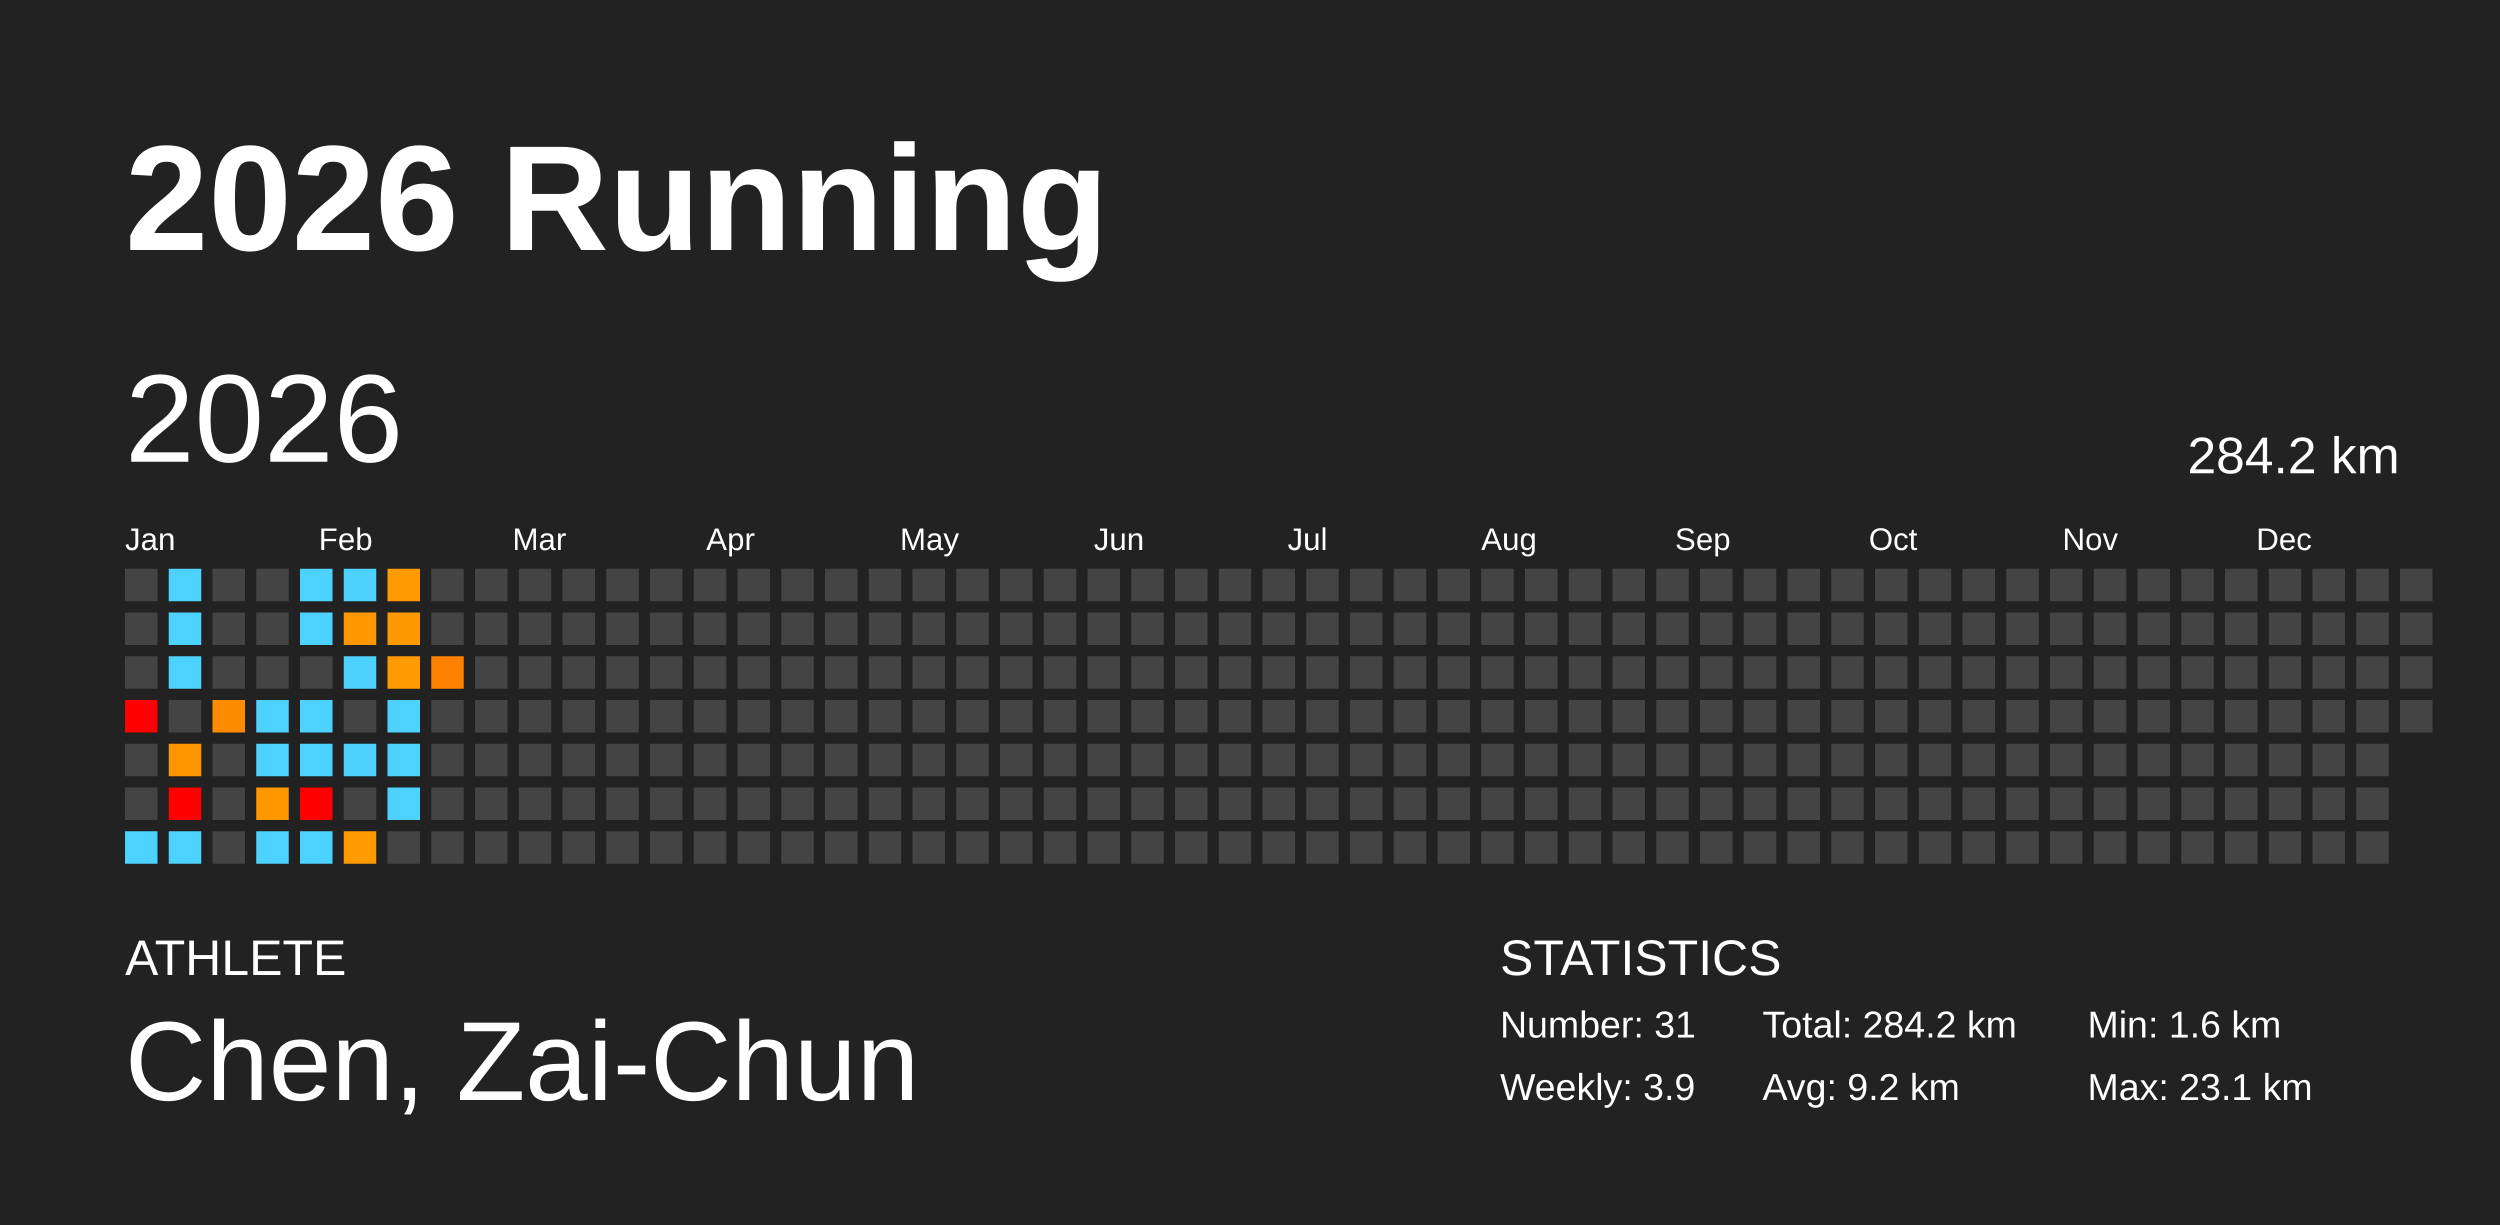
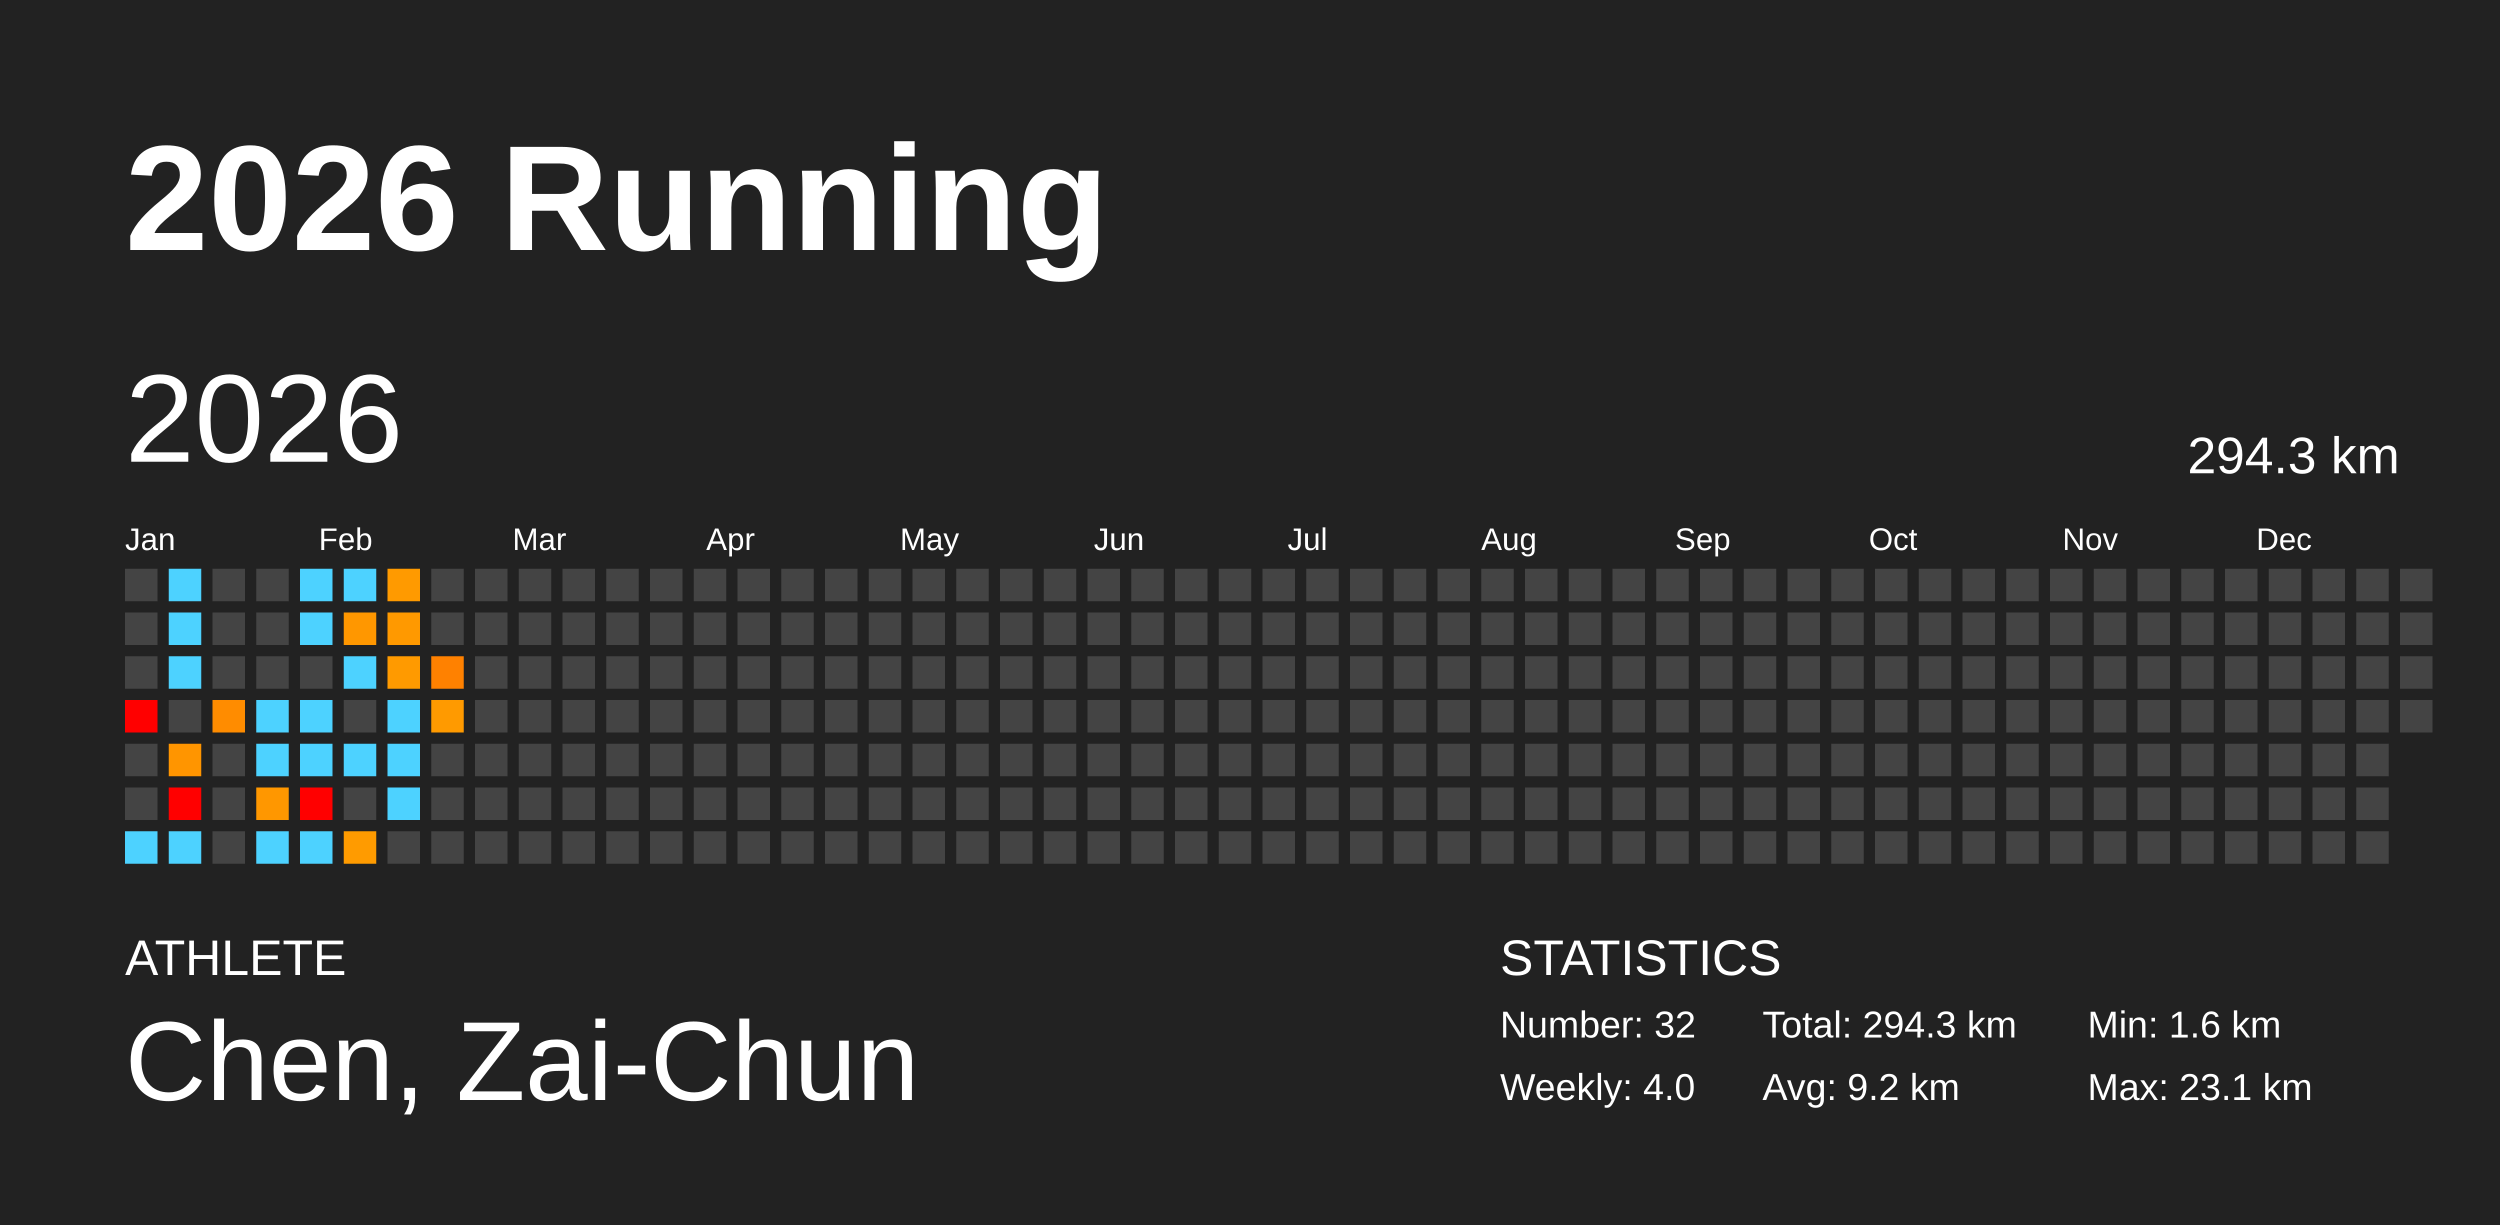
<svg xmlns="http://www.w3.org/2000/svg" baseProfile="full" height="98mm" version="1.1" viewBox="0,0,200,98" width="200mm">
  <defs />
  <rect fill="#222222" height="98" width="200" x="0" y="0" />
  <text fill="#FFFFFF" style="font-size:12px; font-family:Arial; font-weight:bold;" x="10" y="20">2026 Running</text>
  <text fill="#FFFFFF" style="font-size:4px; font-family:Arial" x="10" y="78">ATHLETE</text>
  <text fill="#FFFFFF" style="font-size:9px; font-family:Arial" x="10" y="88">Chen, Zai-Chun</text>
  <text fill="#FFFFFF" style="font-size:4px; font-family:Arial" x="120" y="78">STATISTICS</text>
-   <text fill="#FFFFFF" style="font-size:3px; font-family:Arial" x="120" y="83">Number: 31</text>
-   <text fill="#FFFFFF" style="font-size:3px; font-family:Arial" x="120" y="88">Weekly: 3.9</text>
-   <text fill="#FFFFFF" style="font-size:3px; font-family:Arial" x="141" y="83">Total: 284.2 km</text>
+   <text fill="#FFFFFF" style="font-size:3px; font-family:Arial" x="120" y="83">Number: 32</text>
+   <text fill="#FFFFFF" style="font-size:3px; font-family:Arial" x="120" y="88">Weekly: 4.0</text>
+   <text fill="#FFFFFF" style="font-size:3px; font-family:Arial" x="141" y="83">Total: 294.3 km</text>
  <text fill="#FFFFFF" style="font-size:3px; font-family:Arial" x="141" y="88">Avg: 9.2 km</text>
  <text fill="#FFFFFF" style="font-size:3px; font-family:Arial" x="167" y="83">Min: 1.6 km</text>
  <text fill="#FFFFFF" style="font-size:3px; font-family:Arial" x="167" y="88">Max: 23.1 km</text>
  <text dominant-baseline="hanging" fill="#FFFFFF" style="font-size:10.0px; font-family:Arial;" x="10" y="30">2026</text>
-   <text dominant-baseline="hanging" fill="#FFFFFF" style="font-size:4.125px; font-family:Arial;" x="175" y="35">284.2 km</text>
+   <text dominant-baseline="hanging" fill="#FFFFFF" style="font-size:4.125px; font-family:Arial;" x="175" y="35">294.3 km</text>
  <text fill="#FFFFFF" style="font-size:2.5px; font-family:Arial" x="10.0" y="44">Jan</text>
  <text fill="#FFFFFF" style="font-size:2.5px; font-family:Arial" x="25.5" y="44">Feb</text>
  <text fill="#FFFFFF" style="font-size:2.5px; font-family:Arial" x="41.0" y="44">Mar</text>
  <text fill="#FFFFFF" style="font-size:2.5px; font-family:Arial" x="56.5" y="44">Apr</text>
  <text fill="#FFFFFF" style="font-size:2.5px; font-family:Arial" x="72.0" y="44">May</text>
  <text fill="#FFFFFF" style="font-size:2.5px; font-family:Arial" x="87.5" y="44">Jun</text>
  <text fill="#FFFFFF" style="font-size:2.5px; font-family:Arial" x="103.0" y="44">Jul</text>
  <text fill="#FFFFFF" style="font-size:2.5px; font-family:Arial" x="118.5" y="44">Aug</text>
  <text fill="#FFFFFF" style="font-size:2.5px; font-family:Arial" x="134.0" y="44">Sep</text>
  <text fill="#FFFFFF" style="font-size:2.5px; font-family:Arial" x="149.5" y="44">Oct</text>
  <text fill="#FFFFFF" style="font-size:2.5px; font-family:Arial" x="165.0" y="44">Nov</text>
  <text fill="#FFFFFF" style="font-size:2.5px; font-family:Arial" x="180.5" y="44">Dec</text>
  <rect fill="#444444" height="2.6" width="2.6" x="10.0" y="45.5" />
  <rect fill="#444444" height="2.6" width="2.6" x="10.0" y="49.0" />
  <rect fill="#444444" height="2.6" width="2.6" x="10.0" y="52.5" />
  <rect fill="red" height="2.6" width="2.6" x="10.0" y="56.0" />
  <rect fill="#444444" height="2.6" width="2.6" x="10.0" y="59.5" />
  <rect fill="#444444" height="2.6" width="2.6" x="10.0" y="63.0" />
  <rect fill="#4dd2ff" height="2.6" width="2.6" x="10.0" y="66.5" />
  <rect fill="#4dd2ff" height="2.6" width="2.6" x="13.5" y="45.5" />
  <rect fill="#4dd2ff" height="2.6" width="2.6" x="13.5" y="49.0" />
  <rect fill="#4dd2ff" height="2.6" width="2.6" x="13.5" y="52.5" />
  <rect fill="#444444" height="2.6" width="2.6" x="13.5" y="56.0" />
  <rect fill="#ff9500" height="2.6" width="2.6" x="13.5" y="59.5" />
  <rect fill="red" height="2.6" width="2.6" x="13.5" y="63.0" />
  <rect fill="#4dd2ff" height="2.6" width="2.6" x="13.5" y="66.5" />
  <rect fill="#444444" height="2.6" width="2.6" x="17.0" y="45.5" />
  <rect fill="#444444" height="2.6" width="2.6" x="17.0" y="49.0" />
  <rect fill="#444444" height="2.6" width="2.6" x="17.0" y="52.5" />
  <rect fill="#ff8c00" height="2.6" width="2.6" x="17.0" y="56.0" />
  <rect fill="#444444" height="2.6" width="2.6" x="17.0" y="59.5" />
  <rect fill="#444444" height="2.6" width="2.6" x="17.0" y="63.0" />
  <rect fill="#444444" height="2.6" width="2.6" x="17.0" y="66.5" />
  <rect fill="#444444" height="2.6" width="2.6" x="20.5" y="45.5" />
  <rect fill="#444444" height="2.6" width="2.6" x="20.5" y="49.0" />
  <rect fill="#444444" height="2.6" width="2.6" x="20.5" y="52.5" />
  <rect fill="#4dd2ff" height="2.6" width="2.6" x="20.5" y="56.0" />
  <rect fill="#4dd2ff" height="2.6" width="2.6" x="20.5" y="59.5" />
  <rect fill="#ff9700" height="2.6" width="2.6" x="20.5" y="63.0" />
  <rect fill="#4dd2ff" height="2.6" width="2.6" x="20.5" y="66.5" />
  <rect fill="#4dd2ff" height="2.6" width="2.6" x="24.0" y="45.5" />
  <rect fill="#4dd2ff" height="2.6" width="2.6" x="24.0" y="49.0" />
  <rect fill="#444444" height="2.6" width="2.6" x="24.0" y="52.5" />
  <rect fill="#4dd2ff" height="2.6" width="2.6" x="24.0" y="56.0" />
  <rect fill="#4dd2ff" height="2.6" width="2.6" x="24.0" y="59.5" />
  <rect fill="red" height="2.6" width="2.6" x="24.0" y="63.0" />
  <rect fill="#4dd2ff" height="2.6" width="2.6" x="24.0" y="66.5" />
  <rect fill="#4dd2ff" height="2.6" width="2.6" x="27.5" y="45.5" />
  <rect fill="#ff9700" height="2.6" width="2.6" x="27.5" y="49.0" />
  <rect fill="#4dd2ff" height="2.6" width="2.6" x="27.5" y="52.5" />
  <rect fill="#444444" height="2.6" width="2.6" x="27.5" y="56.0" />
  <rect fill="#4dd2ff" height="2.6" width="2.6" x="27.5" y="59.5" />
  <rect fill="#444444" height="2.6" width="2.6" x="27.5" y="63.0" />
  <rect fill="#ff9b00" height="2.6" width="2.6" x="27.5" y="66.5" />
  <rect fill="#ff9a00" height="2.6" width="2.6" x="31.0" y="45.5" />
  <rect fill="#ff9900" height="2.6" width="2.6" x="31.0" y="49.0" />
  <rect fill="#ff9a00" height="2.6" width="2.6" x="31.0" y="52.5" />
  <rect fill="#4dd2ff" height="2.6" width="2.6" x="31.0" y="56.0" />
  <rect fill="#4dd2ff" height="2.6" width="2.6" x="31.0" y="59.5" />
  <rect fill="#4dd2ff" height="2.6" width="2.6" x="31.0" y="63.0" />
  <rect fill="#444444" height="2.6" width="2.6" x="31.0" y="66.5" />
  <rect fill="#444444" height="2.6" width="2.6" x="34.5" y="45.5" />
  <rect fill="#444444" height="2.6" width="2.6" x="34.5" y="49.0" />
  <rect fill="#ff8100" height="2.6" width="2.6" x="34.5" y="52.5" />
-   <rect fill="#444444" height="2.6" width="2.6" x="34.5" y="56.0" />
+   <rect fill="#ff9a00" height="2.6" width="2.6" x="34.5" y="56.0" />
  <rect fill="#444444" height="2.6" width="2.6" x="34.5" y="59.5" />
  <rect fill="#444444" height="2.6" width="2.6" x="34.5" y="63.0" />
  <rect fill="#444444" height="2.6" width="2.6" x="34.5" y="66.5" />
  <rect fill="#444444" height="2.6" width="2.6" x="38.0" y="45.5" />
  <rect fill="#444444" height="2.6" width="2.6" x="38.0" y="49.0" />
  <rect fill="#444444" height="2.6" width="2.6" x="38.0" y="52.5" />
  <rect fill="#444444" height="2.6" width="2.6" x="38.0" y="56.0" />
  <rect fill="#444444" height="2.6" width="2.6" x="38.0" y="59.5" />
  <rect fill="#444444" height="2.6" width="2.6" x="38.0" y="63.0" />
  <rect fill="#444444" height="2.6" width="2.6" x="38.0" y="66.5" />
  <rect fill="#444444" height="2.6" width="2.6" x="41.5" y="45.5" />
  <rect fill="#444444" height="2.6" width="2.6" x="41.5" y="49.0" />
  <rect fill="#444444" height="2.6" width="2.6" x="41.5" y="52.5" />
  <rect fill="#444444" height="2.6" width="2.6" x="41.5" y="56.0" />
  <rect fill="#444444" height="2.6" width="2.6" x="41.5" y="59.5" />
  <rect fill="#444444" height="2.6" width="2.6" x="41.5" y="63.0" />
  <rect fill="#444444" height="2.6" width="2.6" x="41.5" y="66.5" />
  <rect fill="#444444" height="2.6" width="2.6" x="45.0" y="45.5" />
  <rect fill="#444444" height="2.6" width="2.6" x="45.0" y="49.0" />
  <rect fill="#444444" height="2.6" width="2.6" x="45.0" y="52.5" />
  <rect fill="#444444" height="2.6" width="2.6" x="45.0" y="56.0" />
  <rect fill="#444444" height="2.6" width="2.6" x="45.0" y="59.5" />
  <rect fill="#444444" height="2.6" width="2.6" x="45.0" y="63.0" />
  <rect fill="#444444" height="2.6" width="2.6" x="45.0" y="66.5" />
  <rect fill="#444444" height="2.6" width="2.6" x="48.5" y="45.5" />
  <rect fill="#444444" height="2.6" width="2.6" x="48.5" y="49.0" />
  <rect fill="#444444" height="2.6" width="2.6" x="48.5" y="52.5" />
  <rect fill="#444444" height="2.6" width="2.6" x="48.5" y="56.0" />
  <rect fill="#444444" height="2.6" width="2.6" x="48.5" y="59.5" />
  <rect fill="#444444" height="2.6" width="2.6" x="48.5" y="63.0" />
  <rect fill="#444444" height="2.6" width="2.6" x="48.5" y="66.5" />
  <rect fill="#444444" height="2.6" width="2.6" x="52.0" y="45.5" />
  <rect fill="#444444" height="2.6" width="2.6" x="52.0" y="49.0" />
  <rect fill="#444444" height="2.6" width="2.6" x="52.0" y="52.5" />
  <rect fill="#444444" height="2.6" width="2.6" x="52.0" y="56.0" />
  <rect fill="#444444" height="2.6" width="2.6" x="52.0" y="59.5" />
  <rect fill="#444444" height="2.6" width="2.6" x="52.0" y="63.0" />
  <rect fill="#444444" height="2.6" width="2.6" x="52.0" y="66.5" />
  <rect fill="#444444" height="2.6" width="2.6" x="55.5" y="45.5" />
  <rect fill="#444444" height="2.6" width="2.6" x="55.5" y="49.0" />
  <rect fill="#444444" height="2.6" width="2.6" x="55.5" y="52.5" />
  <rect fill="#444444" height="2.6" width="2.6" x="55.5" y="56.0" />
  <rect fill="#444444" height="2.6" width="2.6" x="55.5" y="59.5" />
  <rect fill="#444444" height="2.6" width="2.6" x="55.5" y="63.0" />
  <rect fill="#444444" height="2.6" width="2.6" x="55.5" y="66.5" />
  <rect fill="#444444" height="2.6" width="2.6" x="59.0" y="45.5" />
  <rect fill="#444444" height="2.6" width="2.6" x="59.0" y="49.0" />
  <rect fill="#444444" height="2.6" width="2.6" x="59.0" y="52.5" />
  <rect fill="#444444" height="2.6" width="2.6" x="59.0" y="56.0" />
  <rect fill="#444444" height="2.6" width="2.6" x="59.0" y="59.5" />
  <rect fill="#444444" height="2.6" width="2.6" x="59.0" y="63.0" />
  <rect fill="#444444" height="2.6" width="2.6" x="59.0" y="66.5" />
  <rect fill="#444444" height="2.6" width="2.6" x="62.5" y="45.5" />
  <rect fill="#444444" height="2.6" width="2.6" x="62.5" y="49.0" />
  <rect fill="#444444" height="2.6" width="2.6" x="62.5" y="52.5" />
  <rect fill="#444444" height="2.6" width="2.6" x="62.5" y="56.0" />
  <rect fill="#444444" height="2.6" width="2.6" x="62.5" y="59.5" />
  <rect fill="#444444" height="2.6" width="2.6" x="62.5" y="63.0" />
  <rect fill="#444444" height="2.6" width="2.6" x="62.5" y="66.5" />
  <rect fill="#444444" height="2.6" width="2.6" x="66.0" y="45.5" />
  <rect fill="#444444" height="2.6" width="2.6" x="66.0" y="49.0" />
  <rect fill="#444444" height="2.6" width="2.6" x="66.0" y="52.5" />
  <rect fill="#444444" height="2.6" width="2.6" x="66.0" y="56.0" />
  <rect fill="#444444" height="2.6" width="2.6" x="66.0" y="59.5" />
  <rect fill="#444444" height="2.6" width="2.6" x="66.0" y="63.0" />
  <rect fill="#444444" height="2.6" width="2.6" x="66.0" y="66.5" />
  <rect fill="#444444" height="2.6" width="2.6" x="69.5" y="45.5" />
  <rect fill="#444444" height="2.6" width="2.6" x="69.5" y="49.0" />
  <rect fill="#444444" height="2.6" width="2.6" x="69.5" y="52.5" />
  <rect fill="#444444" height="2.6" width="2.6" x="69.5" y="56.0" />
  <rect fill="#444444" height="2.6" width="2.6" x="69.5" y="59.5" />
  <rect fill="#444444" height="2.6" width="2.6" x="69.5" y="63.0" />
  <rect fill="#444444" height="2.6" width="2.6" x="69.5" y="66.5" />
  <rect fill="#444444" height="2.6" width="2.6" x="73.0" y="45.5" />
  <rect fill="#444444" height="2.6" width="2.6" x="73.0" y="49.0" />
  <rect fill="#444444" height="2.6" width="2.6" x="73.0" y="52.5" />
  <rect fill="#444444" height="2.6" width="2.6" x="73.0" y="56.0" />
  <rect fill="#444444" height="2.6" width="2.6" x="73.0" y="59.5" />
  <rect fill="#444444" height="2.6" width="2.6" x="73.0" y="63.0" />
  <rect fill="#444444" height="2.6" width="2.6" x="73.0" y="66.5" />
  <rect fill="#444444" height="2.6" width="2.6" x="76.5" y="45.5" />
  <rect fill="#444444" height="2.6" width="2.6" x="76.5" y="49.0" />
  <rect fill="#444444" height="2.6" width="2.6" x="76.5" y="52.5" />
  <rect fill="#444444" height="2.6" width="2.6" x="76.5" y="56.0" />
  <rect fill="#444444" height="2.6" width="2.6" x="76.5" y="59.5" />
  <rect fill="#444444" height="2.6" width="2.6" x="76.5" y="63.0" />
  <rect fill="#444444" height="2.6" width="2.6" x="76.5" y="66.5" />
  <rect fill="#444444" height="2.6" width="2.6" x="80.0" y="45.5" />
  <rect fill="#444444" height="2.6" width="2.6" x="80.0" y="49.0" />
  <rect fill="#444444" height="2.6" width="2.6" x="80.0" y="52.5" />
  <rect fill="#444444" height="2.6" width="2.6" x="80.0" y="56.0" />
  <rect fill="#444444" height="2.6" width="2.6" x="80.0" y="59.5" />
  <rect fill="#444444" height="2.6" width="2.6" x="80.0" y="63.0" />
  <rect fill="#444444" height="2.6" width="2.6" x="80.0" y="66.5" />
  <rect fill="#444444" height="2.6" width="2.6" x="83.5" y="45.5" />
  <rect fill="#444444" height="2.6" width="2.6" x="83.5" y="49.0" />
  <rect fill="#444444" height="2.6" width="2.6" x="83.5" y="52.5" />
  <rect fill="#444444" height="2.6" width="2.6" x="83.5" y="56.0" />
  <rect fill="#444444" height="2.6" width="2.6" x="83.5" y="59.5" />
  <rect fill="#444444" height="2.6" width="2.6" x="83.5" y="63.0" />
  <rect fill="#444444" height="2.6" width="2.6" x="83.5" y="66.5" />
  <rect fill="#444444" height="2.6" width="2.6" x="87.0" y="45.5" />
  <rect fill="#444444" height="2.6" width="2.6" x="87.0" y="49.0" />
  <rect fill="#444444" height="2.6" width="2.6" x="87.0" y="52.5" />
  <rect fill="#444444" height="2.6" width="2.6" x="87.0" y="56.0" />
  <rect fill="#444444" height="2.6" width="2.6" x="87.0" y="59.5" />
  <rect fill="#444444" height="2.6" width="2.6" x="87.0" y="63.0" />
  <rect fill="#444444" height="2.6" width="2.6" x="87.0" y="66.5" />
  <rect fill="#444444" height="2.6" width="2.6" x="90.5" y="45.5" />
  <rect fill="#444444" height="2.6" width="2.6" x="90.5" y="49.0" />
  <rect fill="#444444" height="2.6" width="2.6" x="90.5" y="52.5" />
  <rect fill="#444444" height="2.6" width="2.6" x="90.5" y="56.0" />
  <rect fill="#444444" height="2.6" width="2.6" x="90.5" y="59.5" />
  <rect fill="#444444" height="2.6" width="2.6" x="90.5" y="63.0" />
  <rect fill="#444444" height="2.6" width="2.6" x="90.5" y="66.5" />
  <rect fill="#444444" height="2.6" width="2.6" x="94.0" y="45.5" />
  <rect fill="#444444" height="2.6" width="2.6" x="94.0" y="49.0" />
  <rect fill="#444444" height="2.6" width="2.6" x="94.0" y="52.5" />
  <rect fill="#444444" height="2.6" width="2.6" x="94.0" y="56.0" />
  <rect fill="#444444" height="2.6" width="2.6" x="94.0" y="59.5" />
  <rect fill="#444444" height="2.6" width="2.6" x="94.0" y="63.0" />
  <rect fill="#444444" height="2.6" width="2.6" x="94.0" y="66.5" />
  <rect fill="#444444" height="2.6" width="2.6" x="97.5" y="45.5" />
  <rect fill="#444444" height="2.6" width="2.6" x="97.5" y="49.0" />
  <rect fill="#444444" height="2.6" width="2.6" x="97.5" y="52.5" />
  <rect fill="#444444" height="2.6" width="2.6" x="97.5" y="56.0" />
  <rect fill="#444444" height="2.6" width="2.6" x="97.5" y="59.5" />
  <rect fill="#444444" height="2.6" width="2.6" x="97.5" y="63.0" />
  <rect fill="#444444" height="2.6" width="2.6" x="97.5" y="66.5" />
  <rect fill="#444444" height="2.6" width="2.6" x="101.0" y="45.5" />
  <rect fill="#444444" height="2.6" width="2.6" x="101.0" y="49.0" />
  <rect fill="#444444" height="2.6" width="2.6" x="101.0" y="52.5" />
  <rect fill="#444444" height="2.6" width="2.6" x="101.0" y="56.0" />
  <rect fill="#444444" height="2.6" width="2.6" x="101.0" y="59.5" />
  <rect fill="#444444" height="2.6" width="2.6" x="101.0" y="63.0" />
  <rect fill="#444444" height="2.6" width="2.6" x="101.0" y="66.5" />
  <rect fill="#444444" height="2.6" width="2.6" x="104.5" y="45.5" />
  <rect fill="#444444" height="2.6" width="2.6" x="104.5" y="49.0" />
  <rect fill="#444444" height="2.6" width="2.6" x="104.5" y="52.5" />
  <rect fill="#444444" height="2.6" width="2.6" x="104.5" y="56.0" />
  <rect fill="#444444" height="2.6" width="2.6" x="104.5" y="59.5" />
  <rect fill="#444444" height="2.6" width="2.6" x="104.5" y="63.0" />
  <rect fill="#444444" height="2.6" width="2.6" x="104.5" y="66.5" />
  <rect fill="#444444" height="2.6" width="2.6" x="108.0" y="45.5" />
  <rect fill="#444444" height="2.6" width="2.6" x="108.0" y="49.0" />
  <rect fill="#444444" height="2.6" width="2.6" x="108.0" y="52.5" />
  <rect fill="#444444" height="2.6" width="2.6" x="108.0" y="56.0" />
  <rect fill="#444444" height="2.6" width="2.6" x="108.0" y="59.5" />
  <rect fill="#444444" height="2.6" width="2.6" x="108.0" y="63.0" />
  <rect fill="#444444" height="2.6" width="2.6" x="108.0" y="66.5" />
  <rect fill="#444444" height="2.6" width="2.6" x="111.5" y="45.5" />
  <rect fill="#444444" height="2.6" width="2.6" x="111.5" y="49.0" />
  <rect fill="#444444" height="2.6" width="2.6" x="111.5" y="52.5" />
  <rect fill="#444444" height="2.6" width="2.6" x="111.5" y="56.0" />
  <rect fill="#444444" height="2.6" width="2.6" x="111.5" y="59.5" />
  <rect fill="#444444" height="2.6" width="2.6" x="111.5" y="63.0" />
  <rect fill="#444444" height="2.6" width="2.6" x="111.5" y="66.5" />
  <rect fill="#444444" height="2.6" width="2.6" x="115.0" y="45.5" />
  <rect fill="#444444" height="2.6" width="2.6" x="115.0" y="49.0" />
  <rect fill="#444444" height="2.6" width="2.6" x="115.0" y="52.5" />
  <rect fill="#444444" height="2.6" width="2.6" x="115.0" y="56.0" />
  <rect fill="#444444" height="2.6" width="2.6" x="115.0" y="59.5" />
  <rect fill="#444444" height="2.6" width="2.6" x="115.0" y="63.0" />
  <rect fill="#444444" height="2.6" width="2.6" x="115.0" y="66.5" />
  <rect fill="#444444" height="2.6" width="2.6" x="118.5" y="45.5" />
  <rect fill="#444444" height="2.6" width="2.6" x="118.5" y="49.0" />
  <rect fill="#444444" height="2.6" width="2.6" x="118.5" y="52.5" />
  <rect fill="#444444" height="2.6" width="2.6" x="118.5" y="56.0" />
  <rect fill="#444444" height="2.6" width="2.6" x="118.5" y="59.5" />
  <rect fill="#444444" height="2.6" width="2.6" x="118.5" y="63.0" />
  <rect fill="#444444" height="2.6" width="2.6" x="118.5" y="66.5" />
  <rect fill="#444444" height="2.6" width="2.6" x="122.0" y="45.5" />
  <rect fill="#444444" height="2.6" width="2.6" x="122.0" y="49.0" />
  <rect fill="#444444" height="2.6" width="2.6" x="122.0" y="52.5" />
  <rect fill="#444444" height="2.6" width="2.6" x="122.0" y="56.0" />
  <rect fill="#444444" height="2.6" width="2.6" x="122.0" y="59.5" />
  <rect fill="#444444" height="2.6" width="2.6" x="122.0" y="63.0" />
  <rect fill="#444444" height="2.6" width="2.6" x="122.0" y="66.5" />
  <rect fill="#444444" height="2.6" width="2.6" x="125.5" y="45.5" />
  <rect fill="#444444" height="2.6" width="2.6" x="125.5" y="49.0" />
  <rect fill="#444444" height="2.6" width="2.6" x="125.5" y="52.5" />
  <rect fill="#444444" height="2.6" width="2.6" x="125.5" y="56.0" />
  <rect fill="#444444" height="2.6" width="2.6" x="125.5" y="59.5" />
  <rect fill="#444444" height="2.6" width="2.6" x="125.5" y="63.0" />
  <rect fill="#444444" height="2.6" width="2.6" x="125.5" y="66.5" />
  <rect fill="#444444" height="2.6" width="2.6" x="129.0" y="45.5" />
  <rect fill="#444444" height="2.6" width="2.6" x="129.0" y="49.0" />
  <rect fill="#444444" height="2.6" width="2.6" x="129.0" y="52.5" />
  <rect fill="#444444" height="2.6" width="2.6" x="129.0" y="56.0" />
  <rect fill="#444444" height="2.6" width="2.6" x="129.0" y="59.5" />
  <rect fill="#444444" height="2.6" width="2.6" x="129.0" y="63.0" />
  <rect fill="#444444" height="2.6" width="2.6" x="129.0" y="66.5" />
  <rect fill="#444444" height="2.6" width="2.6" x="132.5" y="45.5" />
  <rect fill="#444444" height="2.6" width="2.6" x="132.5" y="49.0" />
  <rect fill="#444444" height="2.6" width="2.6" x="132.5" y="52.5" />
  <rect fill="#444444" height="2.6" width="2.6" x="132.5" y="56.0" />
  <rect fill="#444444" height="2.6" width="2.6" x="132.5" y="59.5" />
  <rect fill="#444444" height="2.6" width="2.6" x="132.5" y="63.0" />
  <rect fill="#444444" height="2.6" width="2.6" x="132.5" y="66.5" />
  <rect fill="#444444" height="2.6" width="2.6" x="136.0" y="45.5" />
  <rect fill="#444444" height="2.6" width="2.6" x="136.0" y="49.0" />
  <rect fill="#444444" height="2.6" width="2.6" x="136.0" y="52.5" />
  <rect fill="#444444" height="2.6" width="2.6" x="136.0" y="56.0" />
  <rect fill="#444444" height="2.6" width="2.6" x="136.0" y="59.5" />
  <rect fill="#444444" height="2.6" width="2.6" x="136.0" y="63.0" />
  <rect fill="#444444" height="2.6" width="2.6" x="136.0" y="66.5" />
  <rect fill="#444444" height="2.6" width="2.6" x="139.5" y="45.5" />
  <rect fill="#444444" height="2.6" width="2.6" x="139.5" y="49.0" />
  <rect fill="#444444" height="2.6" width="2.6" x="139.5" y="52.5" />
  <rect fill="#444444" height="2.6" width="2.6" x="139.5" y="56.0" />
  <rect fill="#444444" height="2.6" width="2.6" x="139.5" y="59.5" />
  <rect fill="#444444" height="2.6" width="2.6" x="139.5" y="63.0" />
  <rect fill="#444444" height="2.6" width="2.6" x="139.5" y="66.5" />
  <rect fill="#444444" height="2.6" width="2.6" x="143.0" y="45.5" />
  <rect fill="#444444" height="2.6" width="2.6" x="143.0" y="49.0" />
  <rect fill="#444444" height="2.6" width="2.6" x="143.0" y="52.5" />
  <rect fill="#444444" height="2.6" width="2.6" x="143.0" y="56.0" />
  <rect fill="#444444" height="2.6" width="2.6" x="143.0" y="59.5" />
  <rect fill="#444444" height="2.6" width="2.6" x="143.0" y="63.0" />
  <rect fill="#444444" height="2.6" width="2.6" x="143.0" y="66.5" />
  <rect fill="#444444" height="2.6" width="2.6" x="146.5" y="45.5" />
  <rect fill="#444444" height="2.6" width="2.6" x="146.5" y="49.0" />
  <rect fill="#444444" height="2.6" width="2.6" x="146.5" y="52.5" />
  <rect fill="#444444" height="2.6" width="2.6" x="146.5" y="56.0" />
  <rect fill="#444444" height="2.6" width="2.6" x="146.5" y="59.5" />
  <rect fill="#444444" height="2.6" width="2.6" x="146.5" y="63.0" />
  <rect fill="#444444" height="2.6" width="2.6" x="146.5" y="66.5" />
  <rect fill="#444444" height="2.6" width="2.6" x="150.0" y="45.5" />
  <rect fill="#444444" height="2.6" width="2.6" x="150.0" y="49.0" />
  <rect fill="#444444" height="2.6" width="2.6" x="150.0" y="52.5" />
  <rect fill="#444444" height="2.6" width="2.6" x="150.0" y="56.0" />
  <rect fill="#444444" height="2.6" width="2.6" x="150.0" y="59.5" />
  <rect fill="#444444" height="2.6" width="2.6" x="150.0" y="63.0" />
  <rect fill="#444444" height="2.6" width="2.6" x="150.0" y="66.5" />
  <rect fill="#444444" height="2.6" width="2.6" x="153.5" y="45.5" />
  <rect fill="#444444" height="2.6" width="2.6" x="153.5" y="49.0" />
  <rect fill="#444444" height="2.6" width="2.6" x="153.5" y="52.5" />
  <rect fill="#444444" height="2.6" width="2.6" x="153.5" y="56.0" />
  <rect fill="#444444" height="2.6" width="2.6" x="153.5" y="59.5" />
  <rect fill="#444444" height="2.6" width="2.6" x="153.5" y="63.0" />
  <rect fill="#444444" height="2.6" width="2.6" x="153.5" y="66.5" />
  <rect fill="#444444" height="2.6" width="2.6" x="157.0" y="45.5" />
  <rect fill="#444444" height="2.6" width="2.6" x="157.0" y="49.0" />
  <rect fill="#444444" height="2.6" width="2.6" x="157.0" y="52.5" />
  <rect fill="#444444" height="2.6" width="2.6" x="157.0" y="56.0" />
  <rect fill="#444444" height="2.6" width="2.6" x="157.0" y="59.5" />
  <rect fill="#444444" height="2.6" width="2.6" x="157.0" y="63.0" />
  <rect fill="#444444" height="2.6" width="2.6" x="157.0" y="66.5" />
  <rect fill="#444444" height="2.6" width="2.6" x="160.5" y="45.5" />
  <rect fill="#444444" height="2.6" width="2.6" x="160.5" y="49.0" />
  <rect fill="#444444" height="2.6" width="2.6" x="160.5" y="52.5" />
  <rect fill="#444444" height="2.6" width="2.6" x="160.5" y="56.0" />
  <rect fill="#444444" height="2.6" width="2.6" x="160.5" y="59.5" />
  <rect fill="#444444" height="2.6" width="2.6" x="160.5" y="63.0" />
  <rect fill="#444444" height="2.6" width="2.6" x="160.5" y="66.5" />
  <rect fill="#444444" height="2.6" width="2.6" x="164.0" y="45.5" />
  <rect fill="#444444" height="2.6" width="2.6" x="164.0" y="49.0" />
  <rect fill="#444444" height="2.6" width="2.6" x="164.0" y="52.5" />
  <rect fill="#444444" height="2.6" width="2.6" x="164.0" y="56.0" />
  <rect fill="#444444" height="2.6" width="2.6" x="164.0" y="59.5" />
  <rect fill="#444444" height="2.6" width="2.6" x="164.0" y="63.0" />
  <rect fill="#444444" height="2.6" width="2.6" x="164.0" y="66.5" />
  <rect fill="#444444" height="2.6" width="2.6" x="167.5" y="45.5" />
  <rect fill="#444444" height="2.6" width="2.6" x="167.5" y="49.0" />
  <rect fill="#444444" height="2.6" width="2.6" x="167.5" y="52.5" />
  <rect fill="#444444" height="2.6" width="2.6" x="167.5" y="56.0" />
  <rect fill="#444444" height="2.6" width="2.6" x="167.5" y="59.5" />
  <rect fill="#444444" height="2.6" width="2.6" x="167.5" y="63.0" />
  <rect fill="#444444" height="2.6" width="2.6" x="167.5" y="66.5" />
  <rect fill="#444444" height="2.6" width="2.6" x="171.0" y="45.5" />
  <rect fill="#444444" height="2.6" width="2.6" x="171.0" y="49.0" />
  <rect fill="#444444" height="2.6" width="2.6" x="171.0" y="52.5" />
  <rect fill="#444444" height="2.6" width="2.6" x="171.0" y="56.0" />
  <rect fill="#444444" height="2.6" width="2.6" x="171.0" y="59.5" />
  <rect fill="#444444" height="2.6" width="2.6" x="171.0" y="63.0" />
  <rect fill="#444444" height="2.6" width="2.6" x="171.0" y="66.5" />
  <rect fill="#444444" height="2.6" width="2.6" x="174.5" y="45.5" />
  <rect fill="#444444" height="2.6" width="2.6" x="174.5" y="49.0" />
  <rect fill="#444444" height="2.6" width="2.6" x="174.5" y="52.5" />
  <rect fill="#444444" height="2.6" width="2.6" x="174.5" y="56.0" />
  <rect fill="#444444" height="2.6" width="2.6" x="174.5" y="59.5" />
  <rect fill="#444444" height="2.6" width="2.6" x="174.5" y="63.0" />
  <rect fill="#444444" height="2.6" width="2.6" x="174.5" y="66.5" />
  <rect fill="#444444" height="2.6" width="2.6" x="178.0" y="45.5" />
  <rect fill="#444444" height="2.6" width="2.6" x="178.0" y="49.0" />
  <rect fill="#444444" height="2.6" width="2.6" x="178.0" y="52.5" />
  <rect fill="#444444" height="2.6" width="2.6" x="178.0" y="56.0" />
  <rect fill="#444444" height="2.6" width="2.6" x="178.0" y="59.5" />
  <rect fill="#444444" height="2.6" width="2.6" x="178.0" y="63.0" />
  <rect fill="#444444" height="2.6" width="2.6" x="178.0" y="66.5" />
  <rect fill="#444444" height="2.6" width="2.6" x="181.5" y="45.5" />
  <rect fill="#444444" height="2.6" width="2.6" x="181.5" y="49.0" />
  <rect fill="#444444" height="2.6" width="2.6" x="181.5" y="52.5" />
  <rect fill="#444444" height="2.6" width="2.6" x="181.5" y="56.0" />
  <rect fill="#444444" height="2.6" width="2.6" x="181.5" y="59.5" />
  <rect fill="#444444" height="2.6" width="2.6" x="181.5" y="63.0" />
  <rect fill="#444444" height="2.6" width="2.6" x="181.5" y="66.5" />
  <rect fill="#444444" height="2.6" width="2.6" x="185.0" y="45.5" />
  <rect fill="#444444" height="2.6" width="2.6" x="185.0" y="49.0" />
  <rect fill="#444444" height="2.6" width="2.6" x="185.0" y="52.5" />
  <rect fill="#444444" height="2.6" width="2.6" x="185.0" y="56.0" />
  <rect fill="#444444" height="2.6" width="2.6" x="185.0" y="59.5" />
  <rect fill="#444444" height="2.6" width="2.6" x="185.0" y="63.0" />
  <rect fill="#444444" height="2.6" width="2.6" x="185.0" y="66.5" />
  <rect fill="#444444" height="2.6" width="2.6" x="188.5" y="45.5" />
  <rect fill="#444444" height="2.6" width="2.6" x="188.5" y="49.0" />
  <rect fill="#444444" height="2.6" width="2.6" x="188.5" y="52.5" />
  <rect fill="#444444" height="2.6" width="2.6" x="188.5" y="56.0" />
  <rect fill="#444444" height="2.6" width="2.6" x="188.5" y="59.5" />
  <rect fill="#444444" height="2.6" width="2.6" x="188.5" y="63.0" />
  <rect fill="#444444" height="2.6" width="2.6" x="188.5" y="66.5" />
  <rect fill="#444444" height="2.6" width="2.6" x="192.0" y="45.5" />
  <rect fill="#444444" height="2.6" width="2.6" x="192.0" y="49.0" />
  <rect fill="#444444" height="2.6" width="2.6" x="192.0" y="52.5" />
  <rect fill="#444444" height="2.6" width="2.6" x="192.0" y="56.0" />
</svg>
